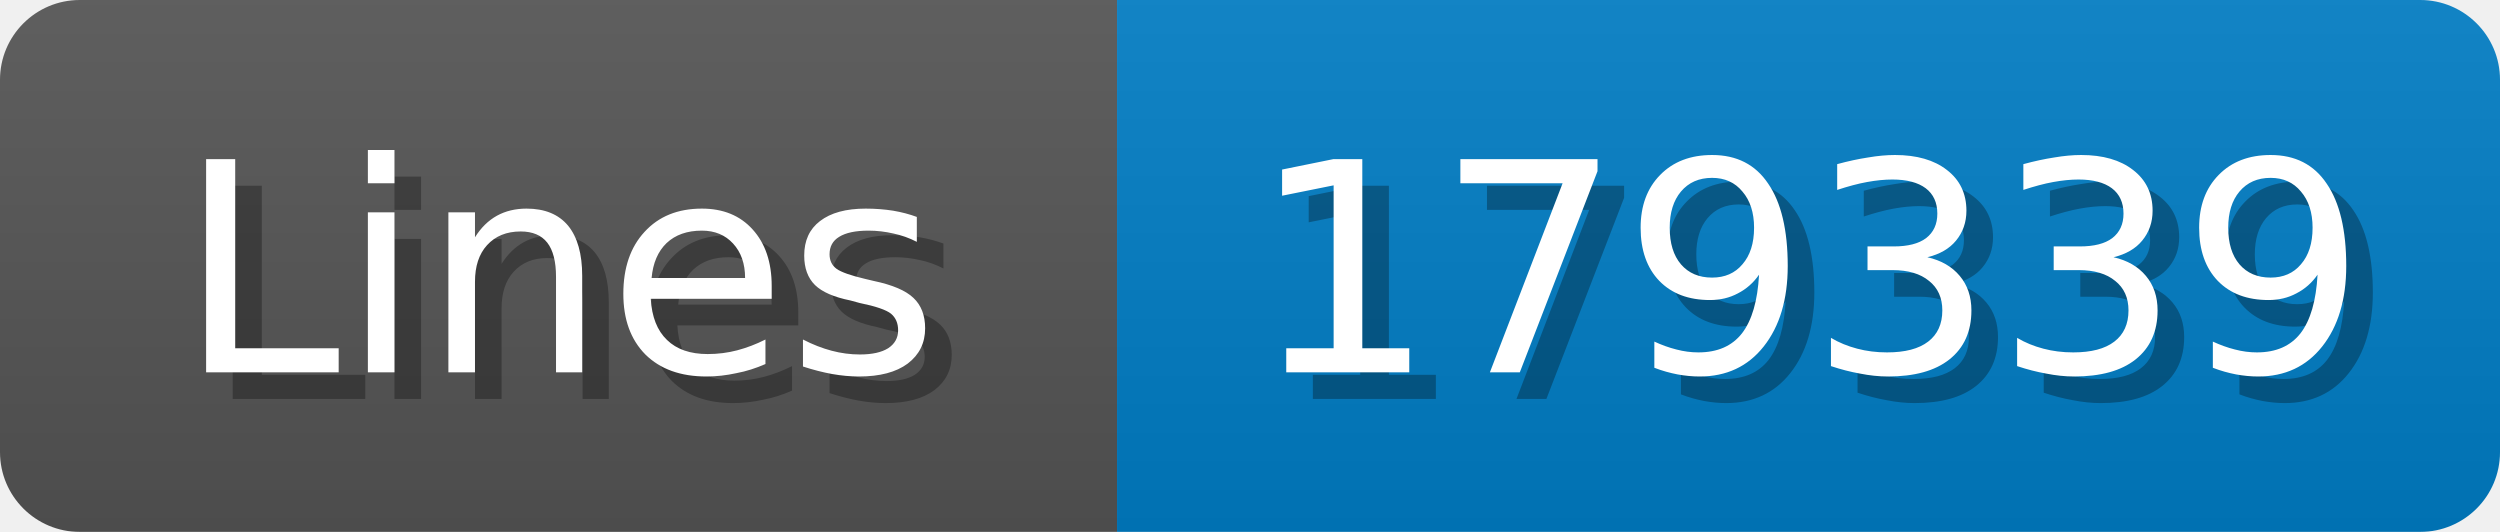
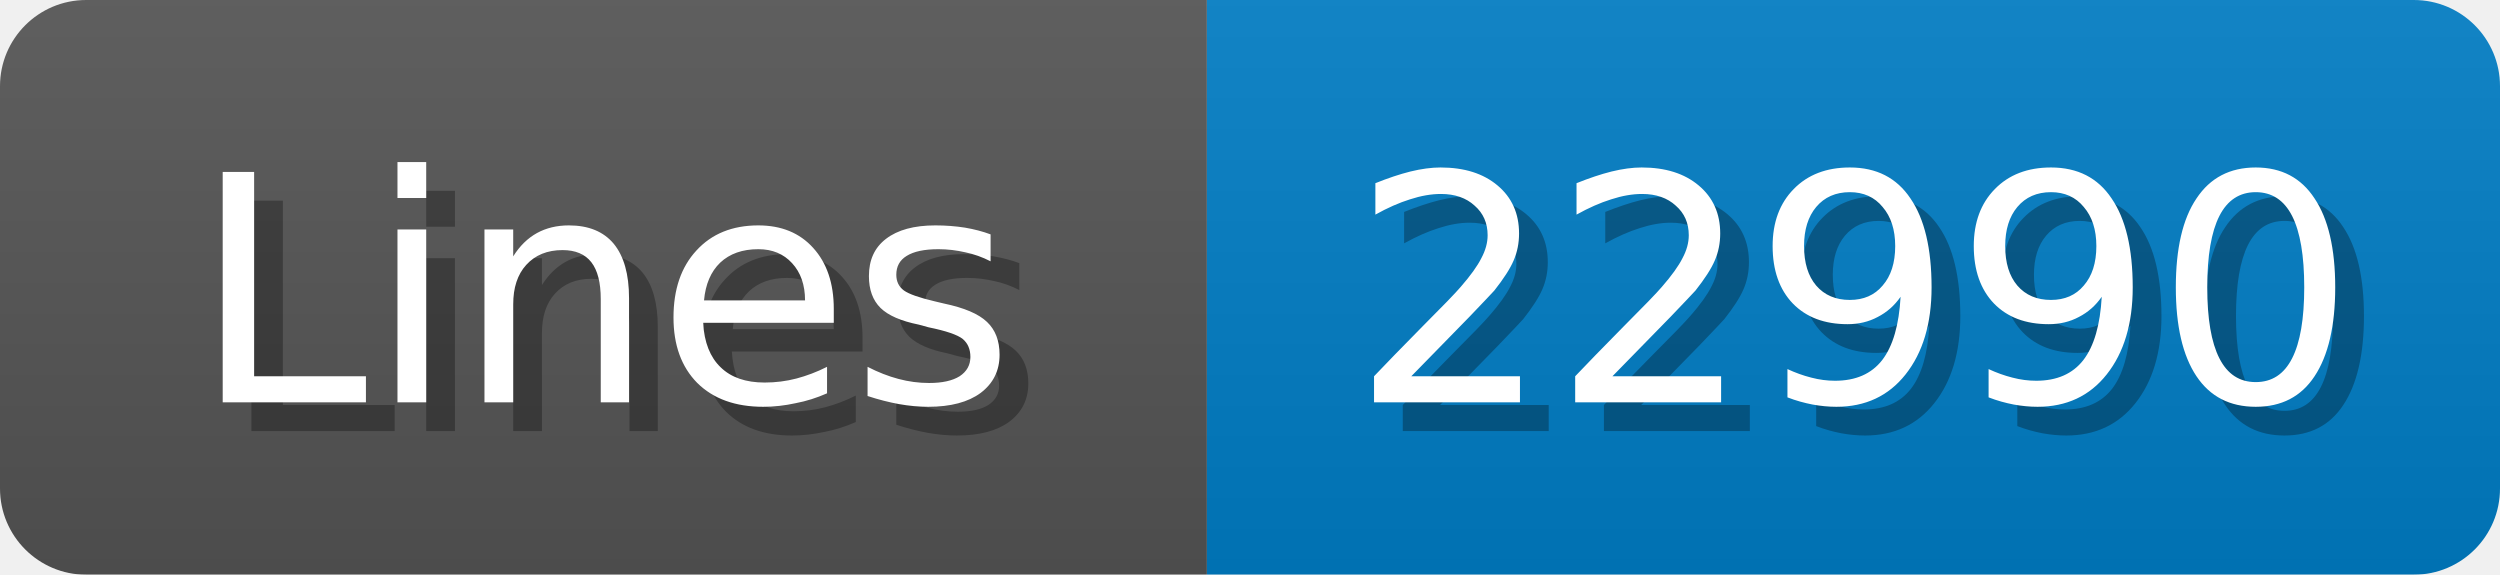
- <svg xmlns="http://www.w3.org/2000/svg" width="94" height="20">
+ <svg xmlns="http://www.w3.org/2000/svg" width="87" height="20">
  <linearGradient id="b" x2="0" y2="100%">
    <stop offset="0" stop-color="#bbb" stop-opacity=".1" />
    <stop offset="1" stop-opacity=".1" />
  </linearGradient>
  <mask id="anybadge_1">
-     <rect width="94" height="20" rx="3" fill="#fff" />
+     <rect width="87" height="20" rx="3" fill="#fff" />
  </mask>
  <g mask="url(#anybadge_1)">
    <path fill="#555" d="M0 0h42v20H0z" />
-     <path fill="#007ec6" d="M42 0h52v20H42z" />
-     <path fill="url(#b)" d="M0 0h94v20H0z" />
+     <path fill="#007ec6" d="M42 0h45v20H42z" />
+     <path fill="url(#b)" d="M0 0h87v20H0z" />
  </g>
  <g fill="#fff" text-anchor="middle" font-family="DejaVu Sans,Verdana,Geneva,sans-serif" font-size="11">
    <text x="22.0" y="15" fill="#010101" fill-opacity=".3">Lines</text>
    <text x="21.0" y="14">Lines</text>
  </g>
  <g fill="#fff" text-anchor="middle" font-family="DejaVu Sans,Verdana,Geneva,sans-serif" font-size="11">
-     <text x="69.0" y="15" fill="#010101" fill-opacity=".3">179339</text>
-     <text x="68.0" y="14">179339</text>
+     <text x="65.5" y="15" fill="#010101" fill-opacity=".3">22990</text>
+     <text x="64.5" y="14">22990</text>
  </g>
</svg>
